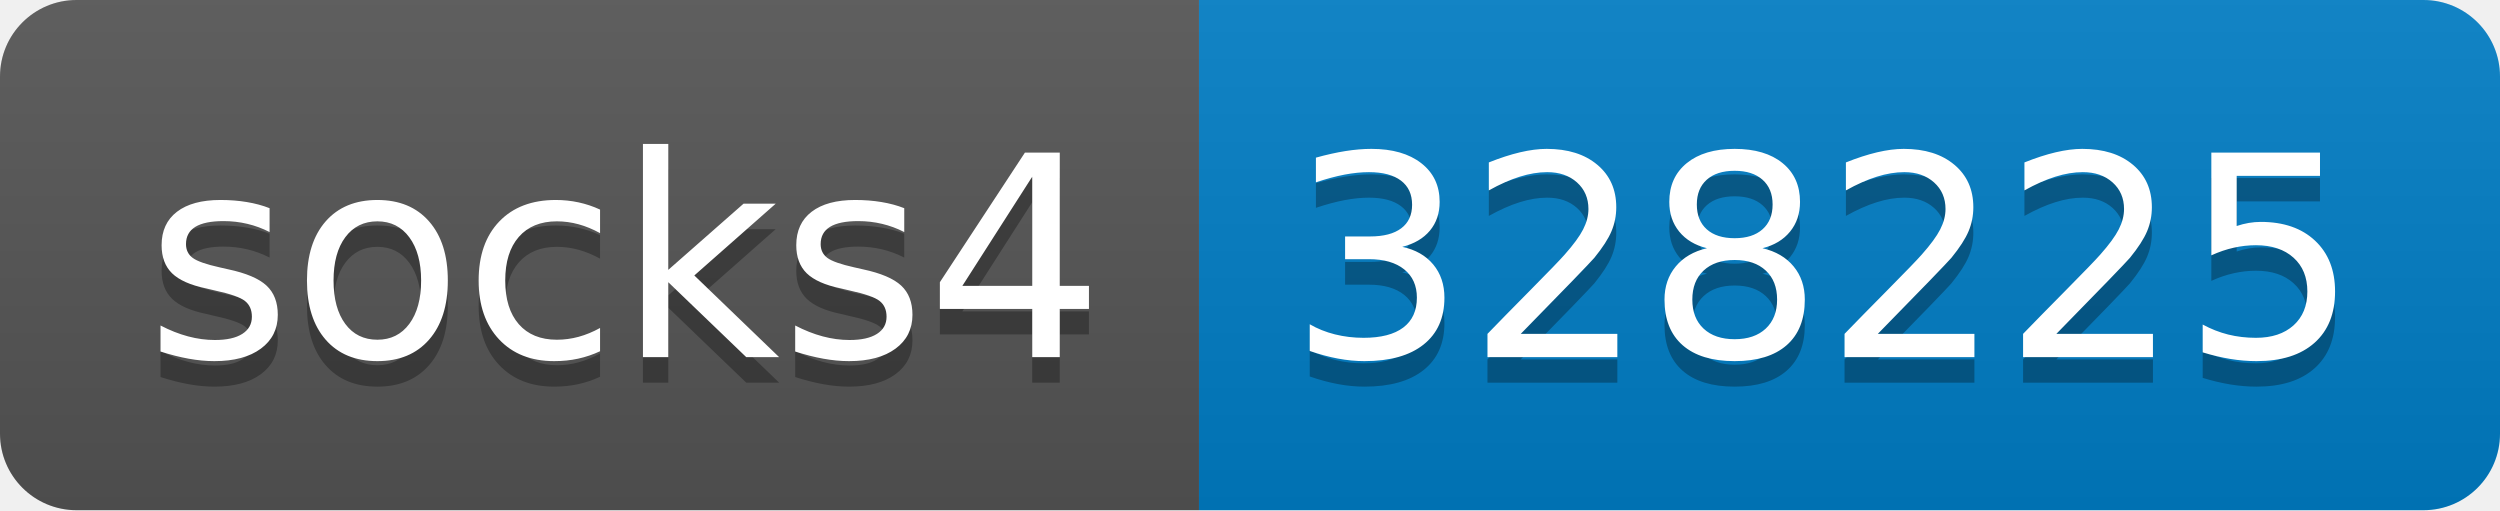
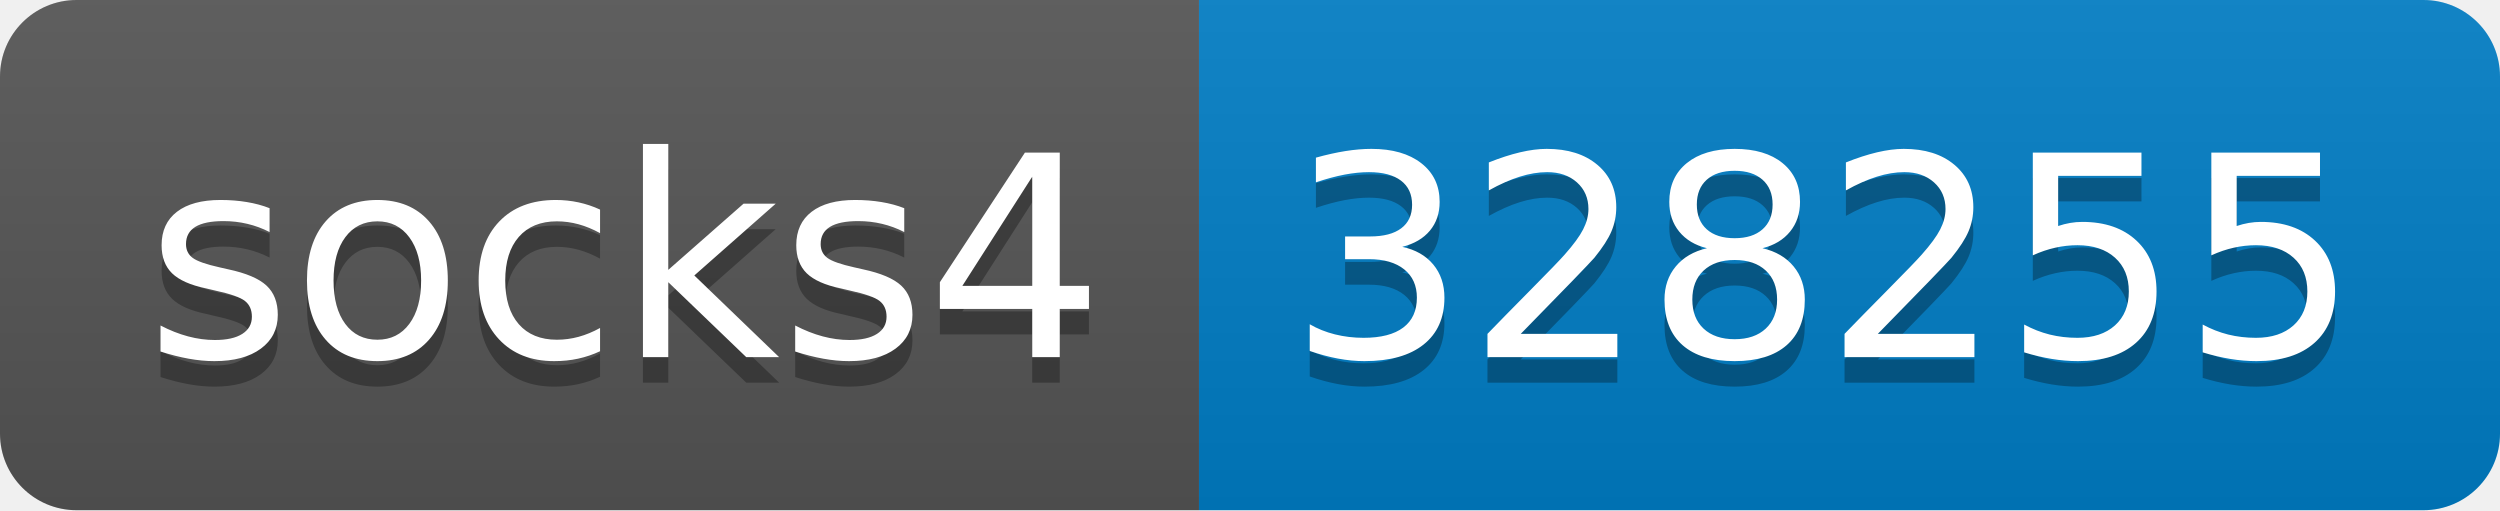
- <svg xmlns="http://www.w3.org/2000/svg" width="98" height="20" role="img" aria-label="socks4: 328225">
+ <svg xmlns="http://www.w3.org/2000/svg" width="98" height="20" role="img" aria-label="socks4: 328255">
  <linearGradient id="s" x2="0" y2="100%">
    <stop offset="0" stop-color="#bbb" stop-opacity=".1" />
    <stop offset="1" stop-opacity=".1" />
  </linearGradient>
  <clipPath id="r">
    <rect width="98" height="20" rx="3" fill="#fff" />
  </clipPath>
  <g clip-path="url(#r)">
    <rect width="47" height="20" fill="#555" />
    <rect x="47" width="51" height="20" fill="#007ec6" />
    <rect width="98" height="20" fill="url(#s)" />
  </g>
  <g fill="#fff" text-anchor="middle" font-family="Verdana,Geneva,DejaVu Sans,sans-serif" text-rendering="geometricPrecision" font-size="110">
    <text aria-hidden="true" x="245" y="150" fill="#010101" fill-opacity=".3" transform="scale(.1)" textLength="370">socks4</text>
    <text x="245" y="140" transform="scale(.1)" fill="#fff" textLength="370">socks4</text>
-     <text aria-hidden="true" x="715" y="150" fill="#010101" fill-opacity=".3" transform="scale(.1)" textLength="410">328225</text>
-     <text x="715" y="140" transform="scale(.1)" fill="#fff" textLength="410">328225</text>
+     <text aria-hidden="true" x="715" y="150" fill="#010101" fill-opacity=".3" transform="scale(.1)" textLength="410">328255</text>
+     <text x="715" y="140" transform="scale(.1)" fill="#fff" textLength="410">328255</text>
  </g>
</svg>
